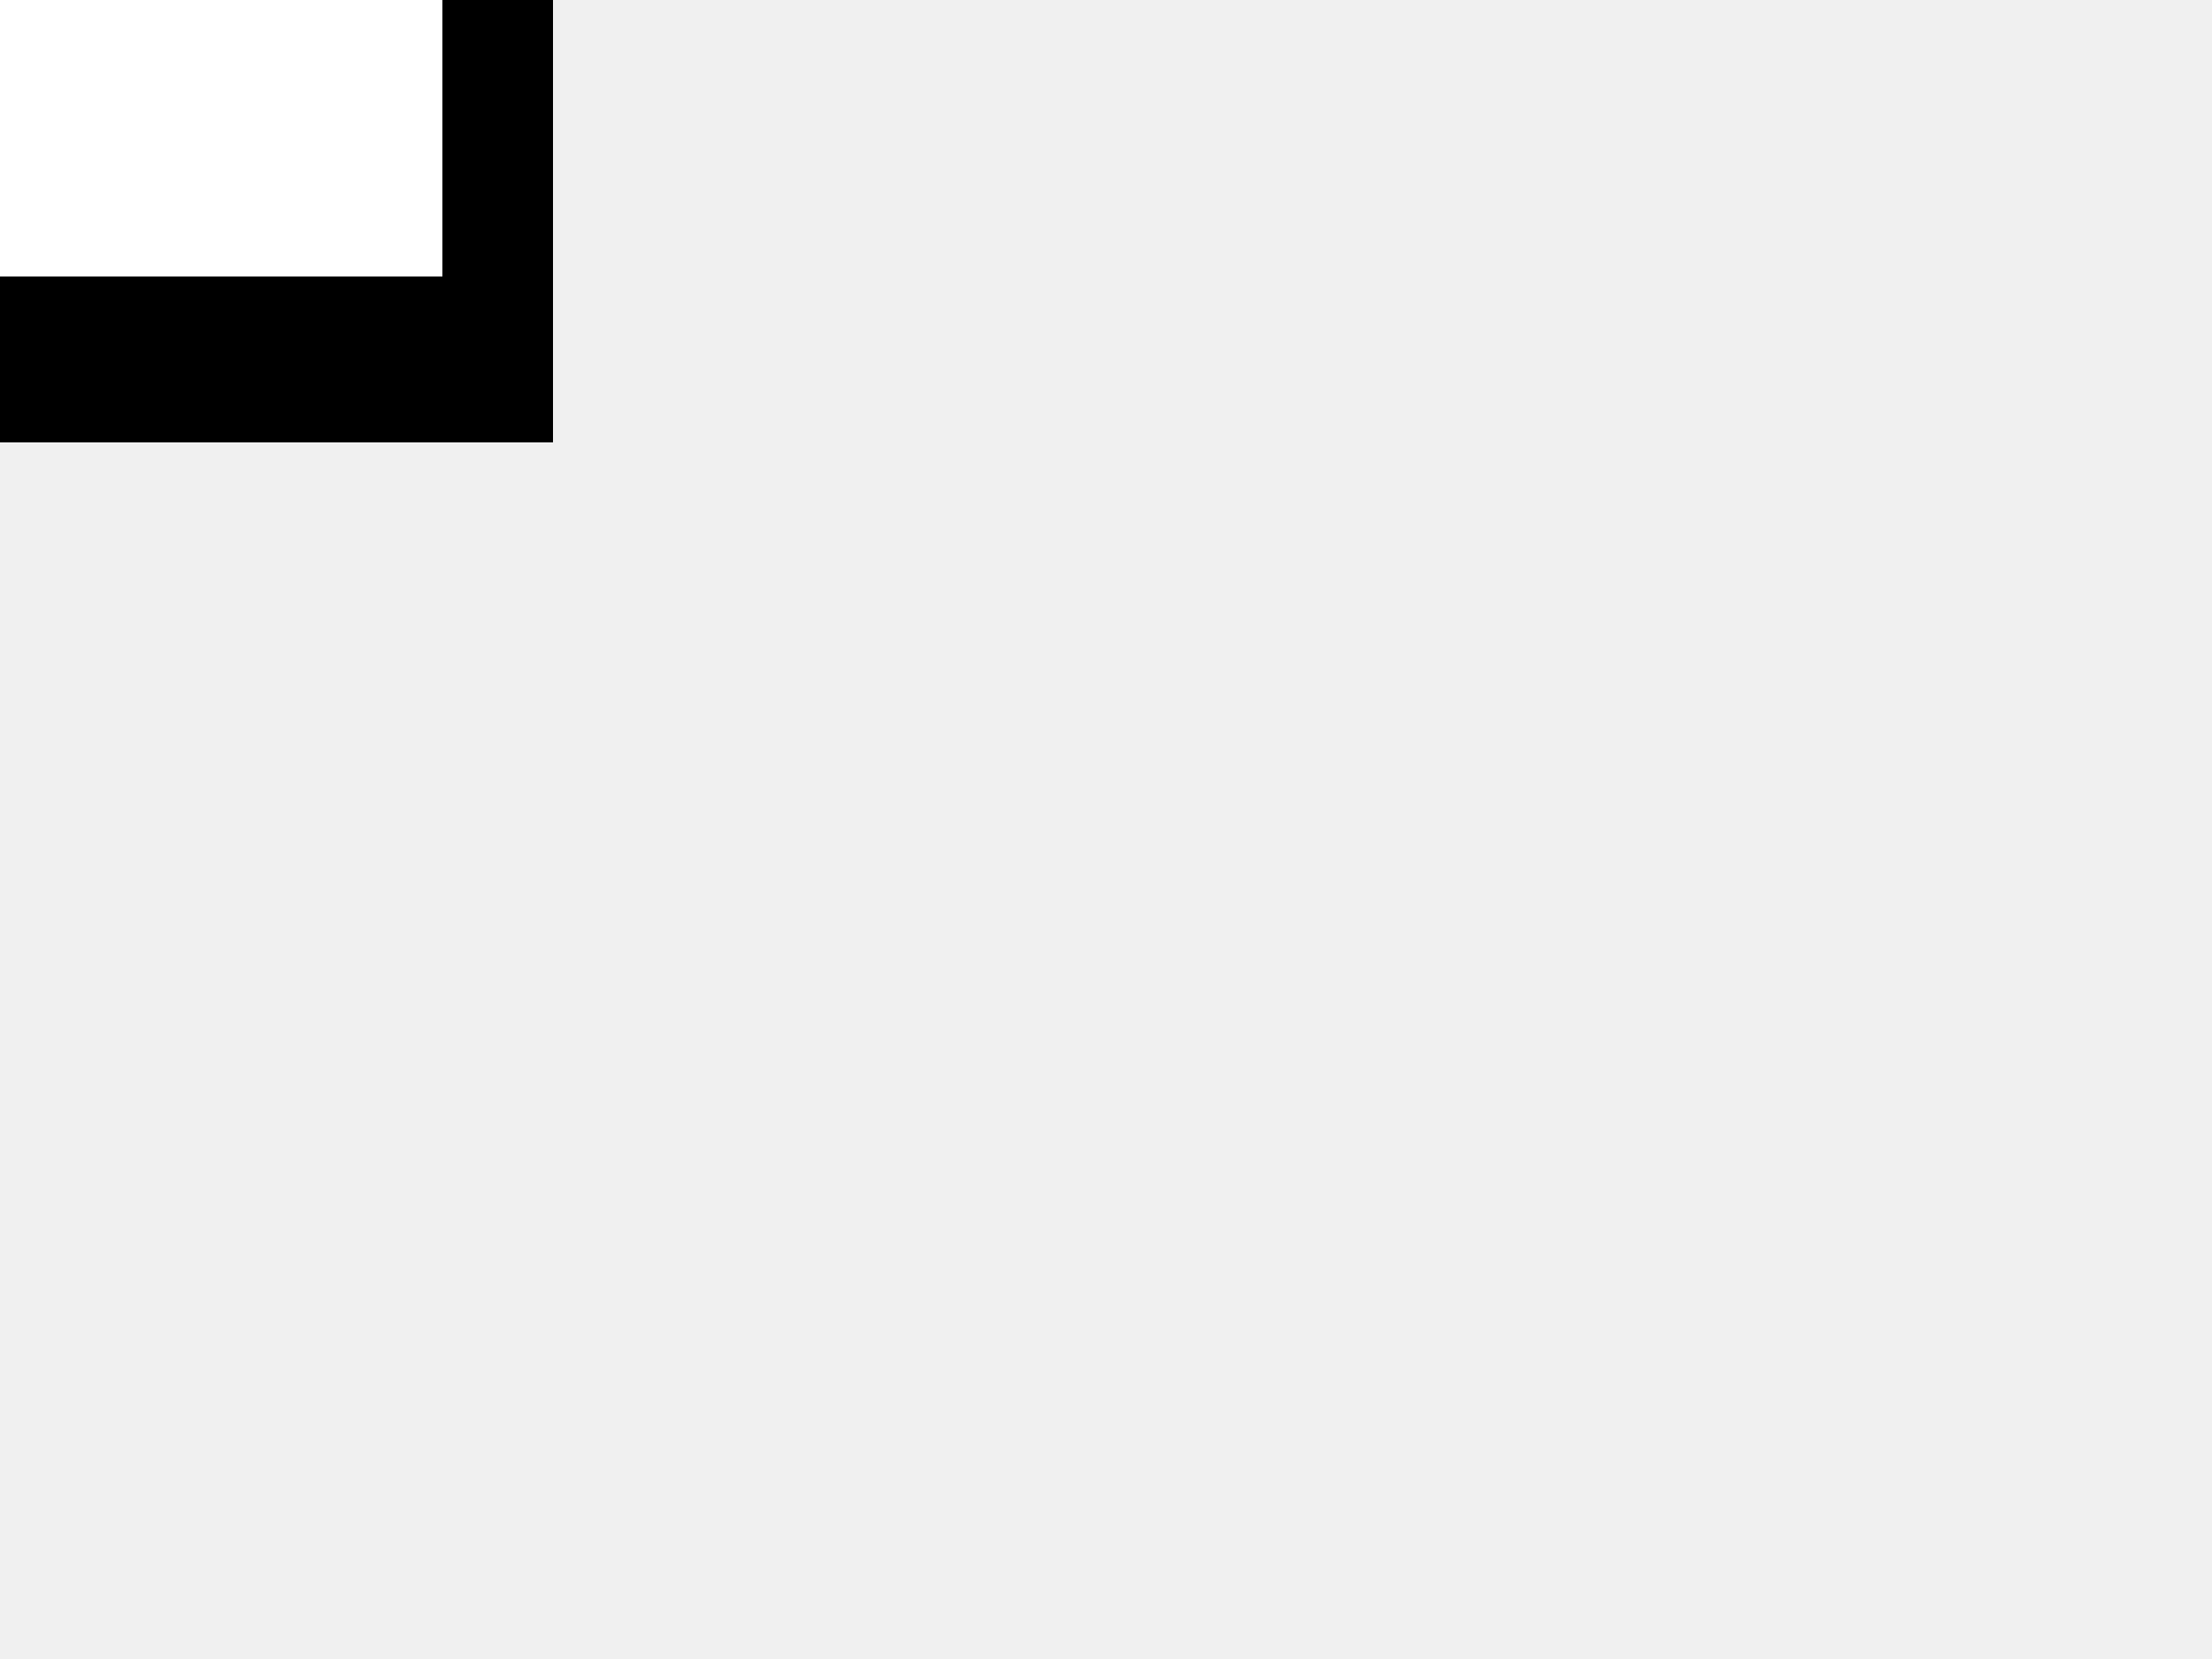
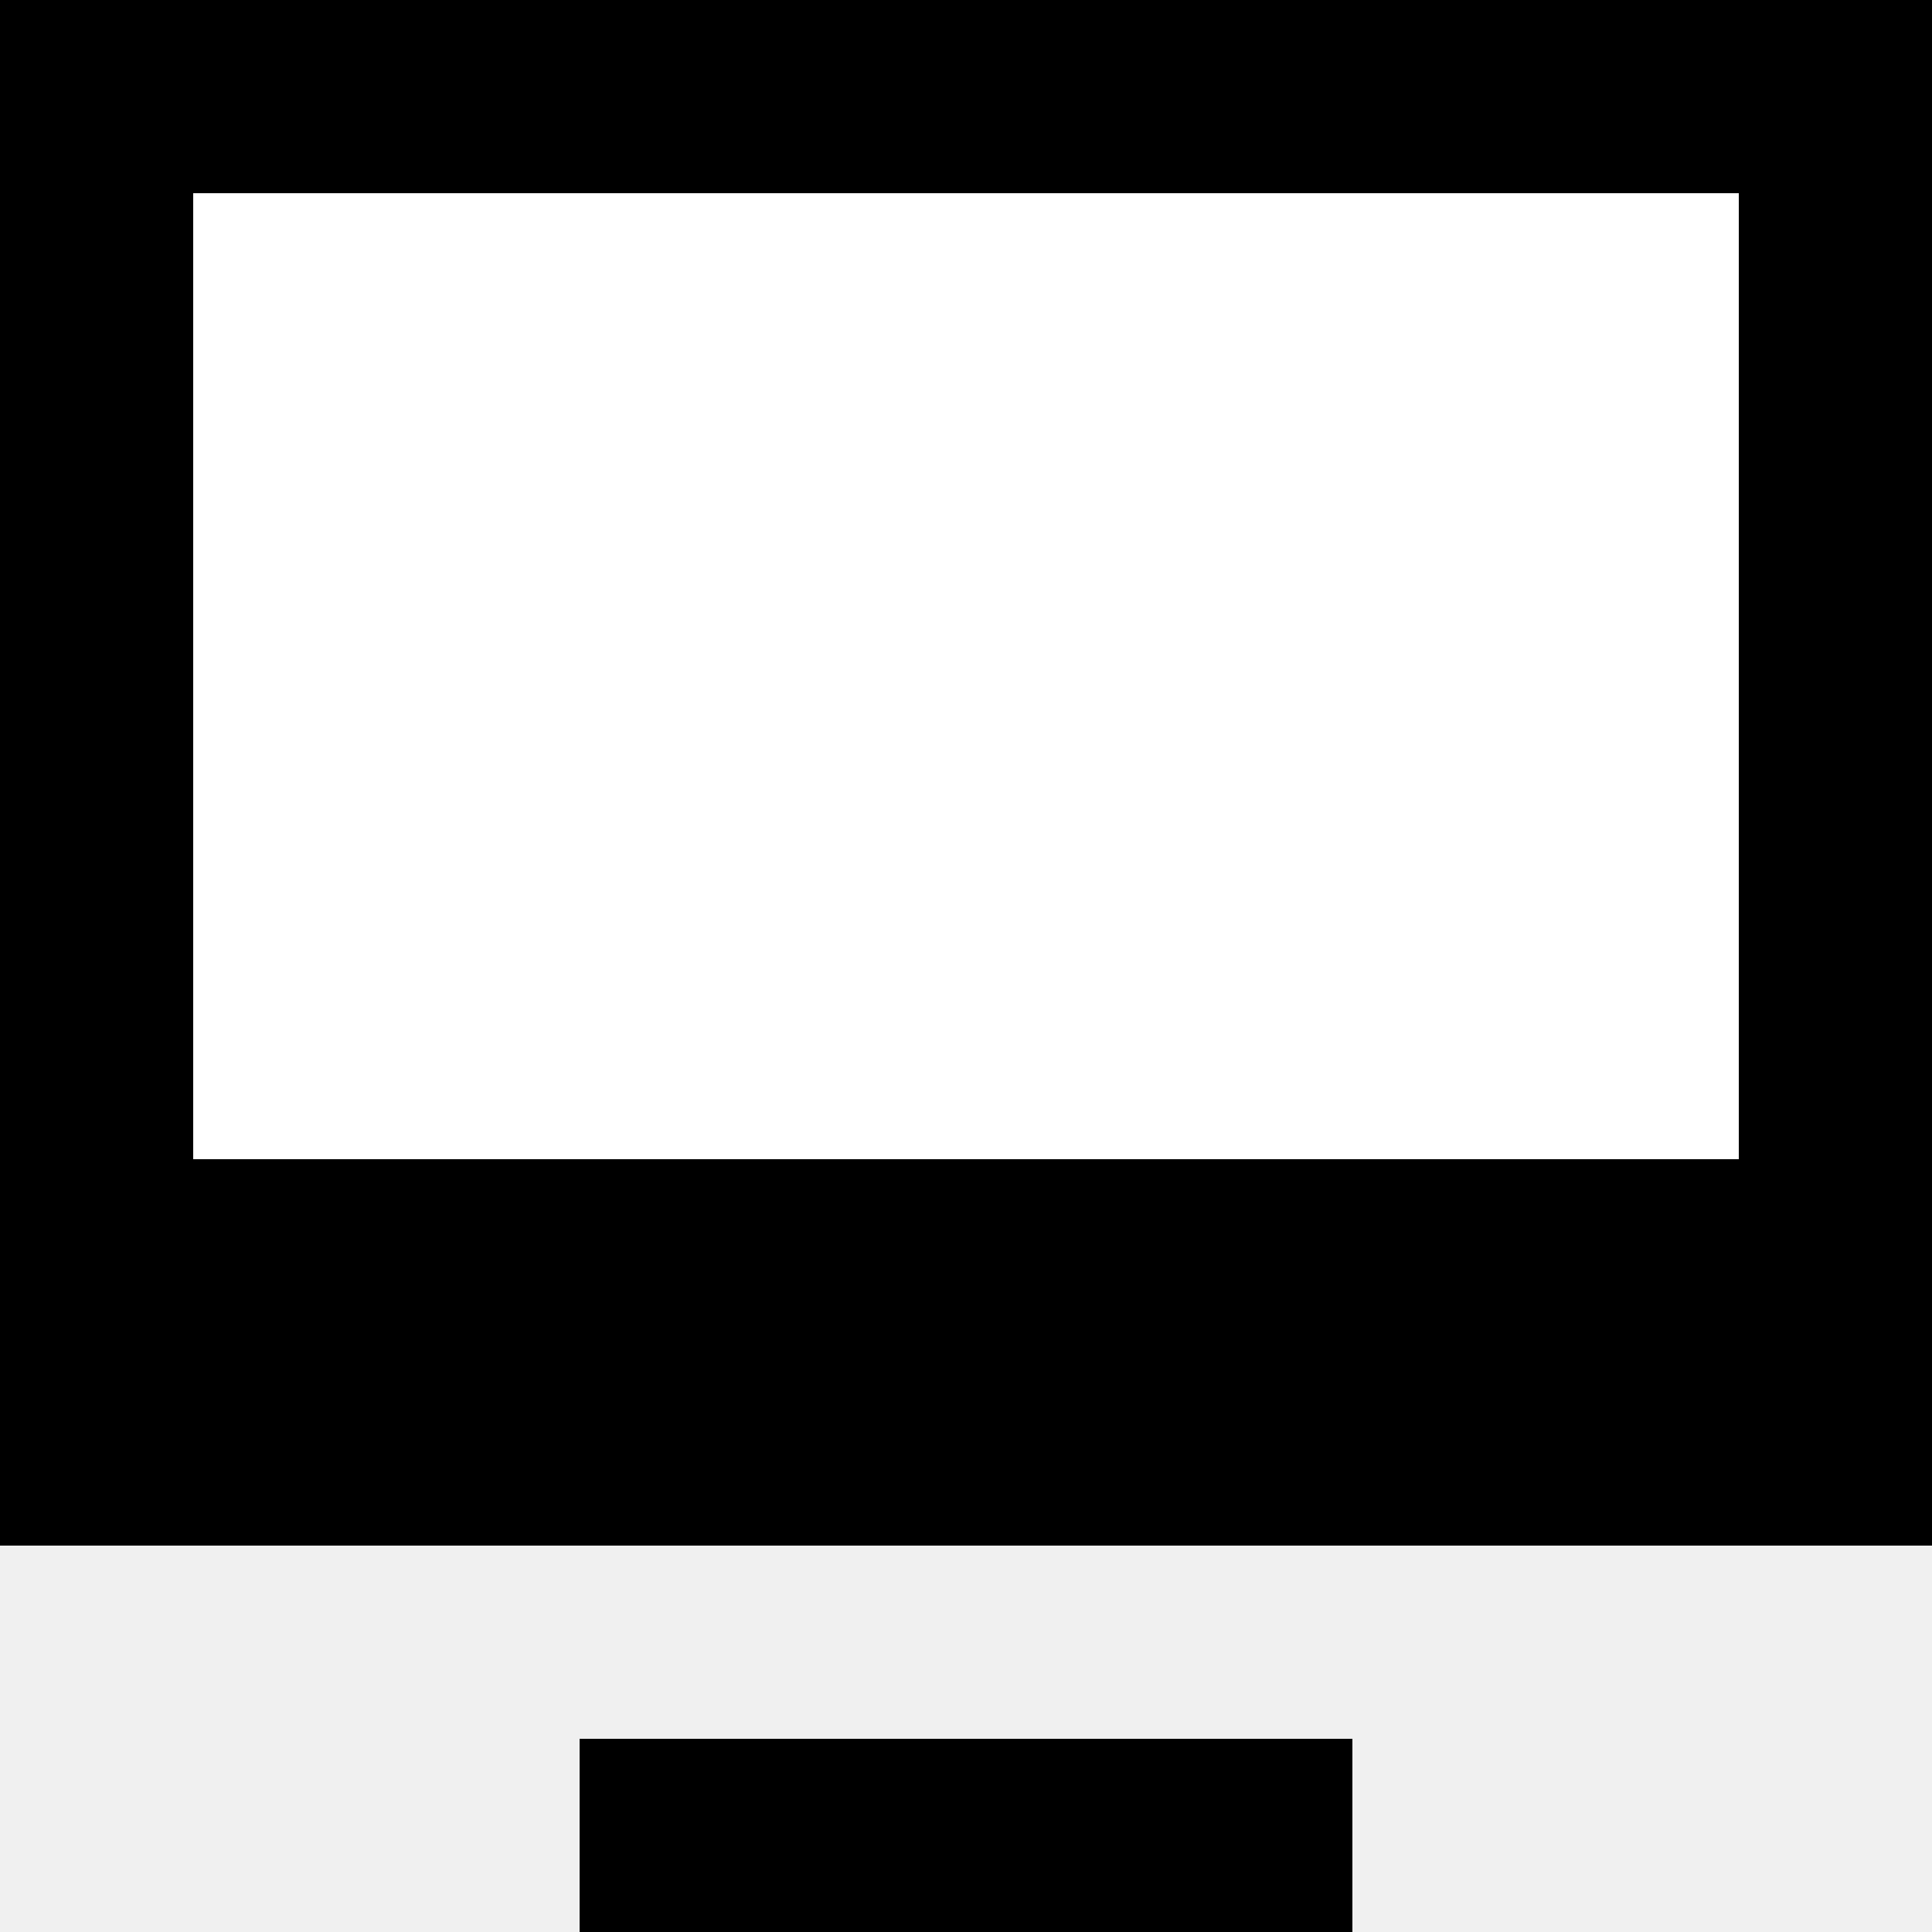
- <svg xmlns="http://www.w3.org/2000/svg" height="300" width="400" version="1,1">
+ <svg xmlns="http://www.w3.org/2000/svg" height="100" width="100" version="1,1">
  <rect height="80" width="100" />
-   <rect height="50" width="80" fill="white" />
+   <rect height="50" width="80" fill="white" x="10" y="10" />
+   <rect height="10" width="40" x="30" y="90" />
</svg>
